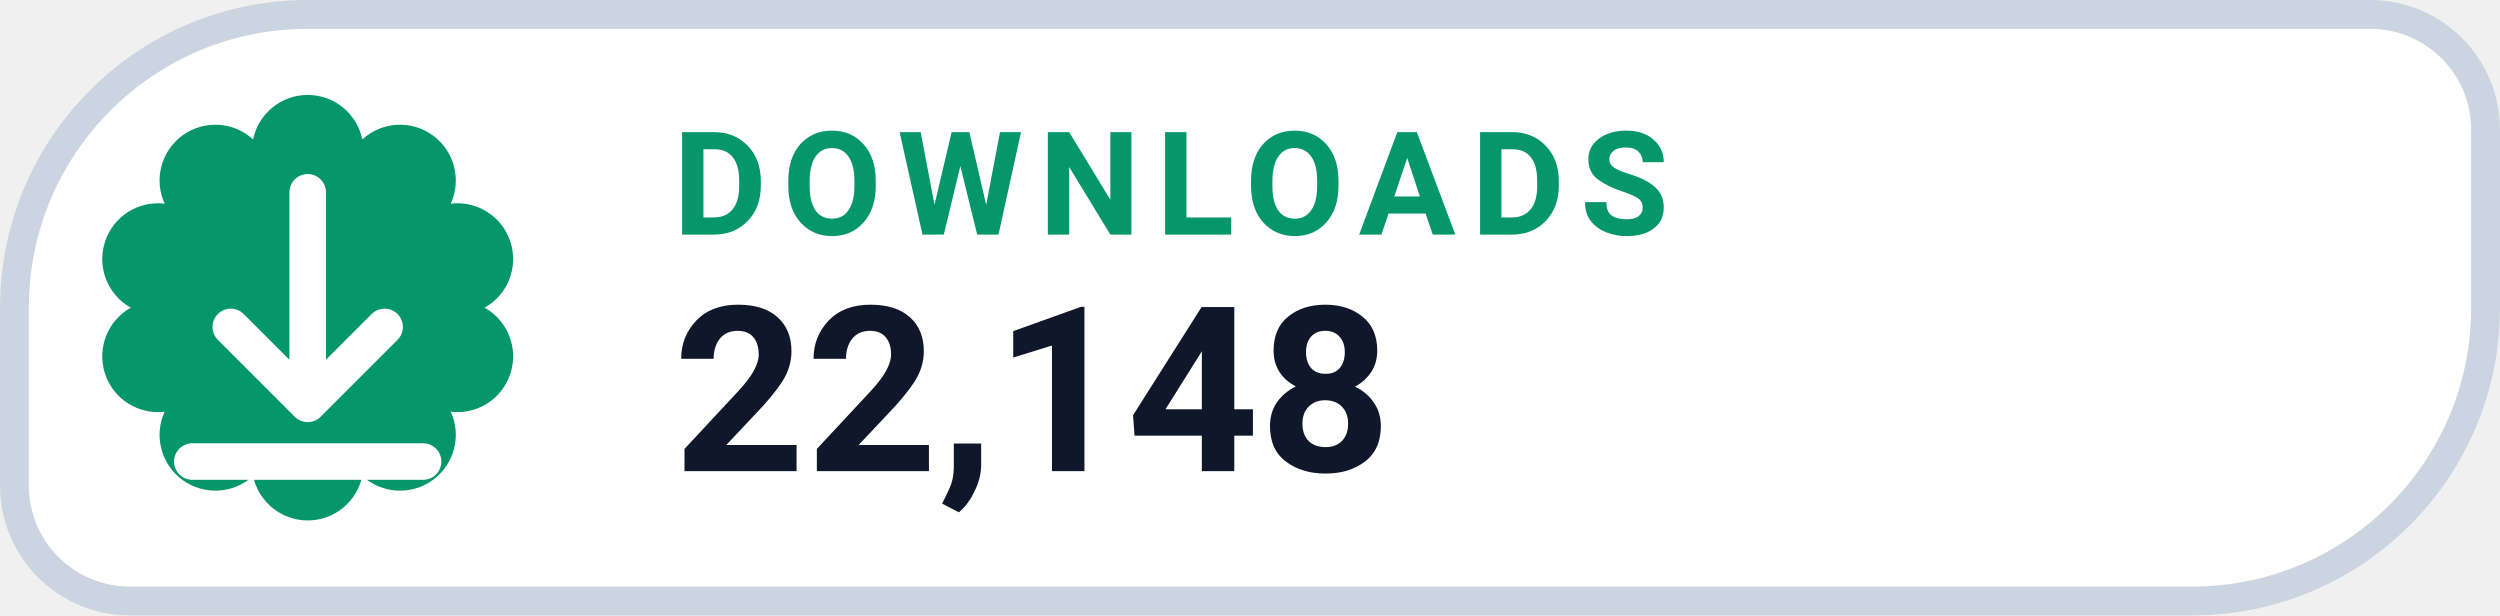
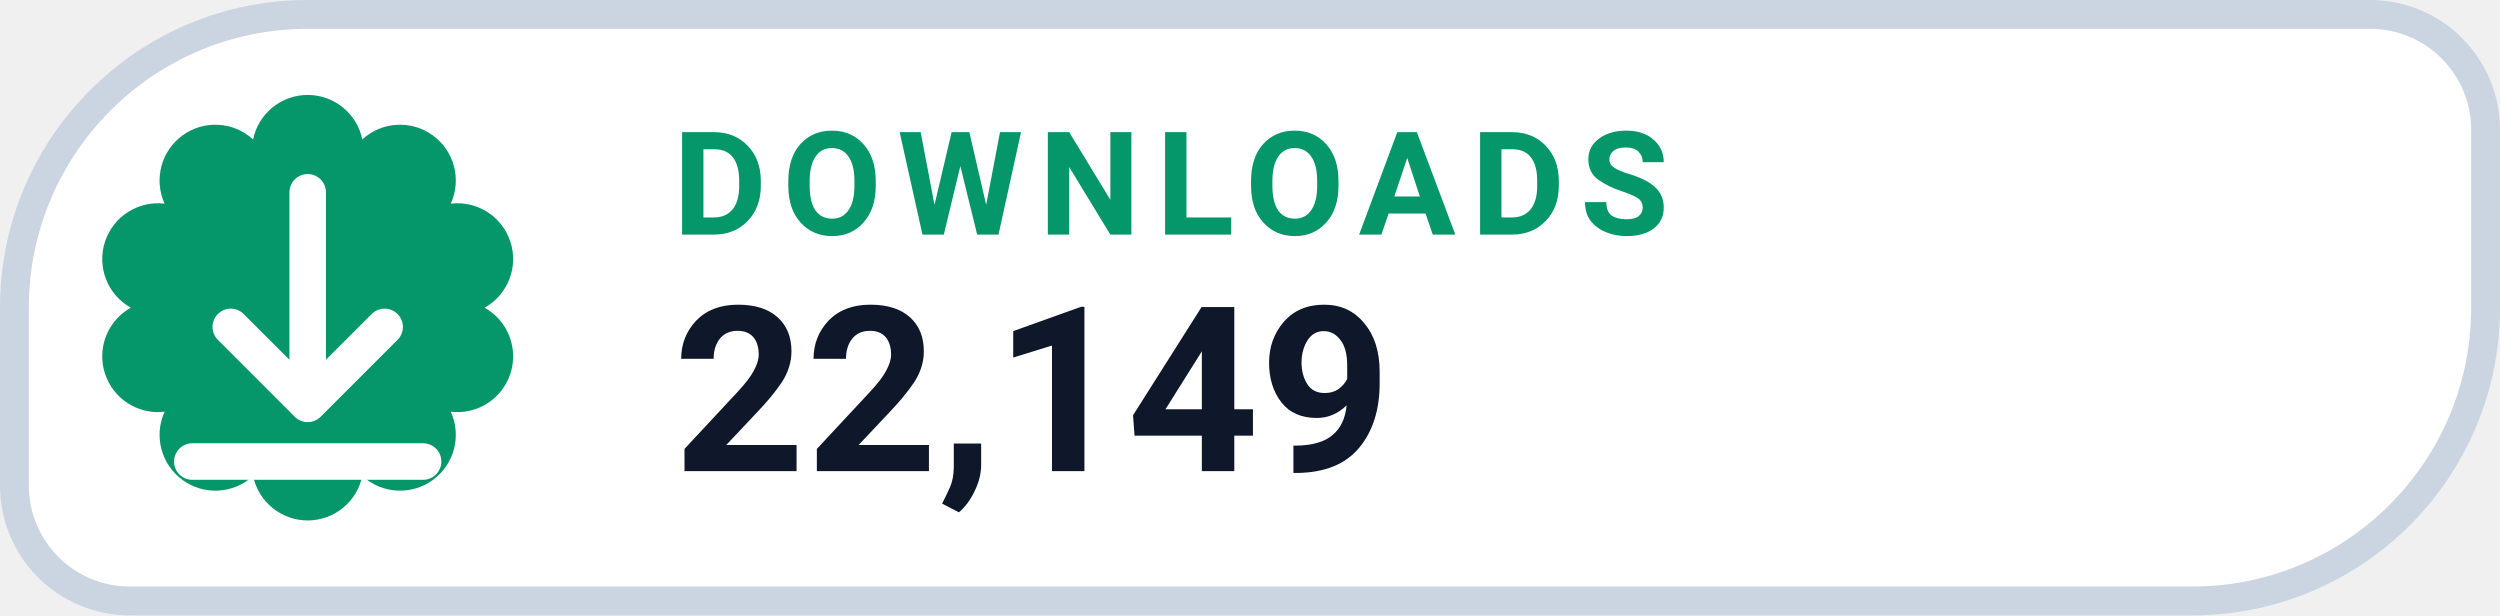
- <svg xmlns="http://www.w3.org/2000/svg" width="130" height="32" viewBox="0 0 130 32" role="img" aria-label="DOWNLOADS 22,148">
+ <svg xmlns="http://www.w3.org/2000/svg" width="130" height="32" viewBox="0 0 130 32" role="img" aria-label="DOWNLOADS 22,149">
  <path d="M 16.00 0.75 H 123.25 A 6.00 6.00 0 0 1 129.25 6.75 V 16.00 A 15.25 15.25 0 0 1 114.00 31.25 H 6.75 A 6.00 6.00 0 0 1 0.75 25.25 V 16.00 A 15.25 15.25 0 0 1 16.00 0.75 Z" fill="#FFFFFF" stroke="#CBD5E1" stroke-width="1.5" />
  <path d="M 13.16 7.25 A 2.90 2.90 0 0 1 18.84 7.25 A 2.90 2.90 0 0 1 23.44 10.59 A 2.90 2.90 0 0 1 25.20 16.00 A 2.90 2.90 0 0 1 23.44 21.41 A 2.90 2.90 0 0 1 18.84 24.75 A 2.90 2.90 0 0 1 13.16 24.75 A 2.90 2.90 0 0 1 8.56 21.41 A 2.90 2.90 0 0 1 6.80 16.00 A 2.90 2.90 0 0 1 8.56 10.59 A 2.90 2.90 0 0 1 13.16 7.25 Z" fill="#059669" />
  <g transform="translate(16 16)" style="color:#FFFFFF;">
    <path d="M0 -6 v11 m0 0 l4 -4 m-4 4 l-4 -4 M-6 8 h12" fill="none" stroke="currentColor" stroke-width="1.9" stroke-linecap="round" stroke-linejoin="round" />
  </g>
  <text x="35" y="12.2" fill="#059669" font-family="-apple-system,BlinkMacSystemFont,'Segoe UI',Roboto,Helvetica,Arial,sans-serif" font-size="7.5" font-weight="700" letter-spacing=".8">DOWNLOADS</text>
-   <text x="35" y="24.5" fill="#0F172A" font-family="-apple-system,BlinkMacSystemFont,'Segoe UI',Roboto,Helvetica,Arial,sans-serif" font-size="12" font-weight="750">22,148</text>
+   <text x="35" y="24.5" fill="#0F172A" font-family="-apple-system,BlinkMacSystemFont,'Segoe UI',Roboto,Helvetica,Arial,sans-serif" font-size="12" font-weight="750">22,149</text>
</svg>
